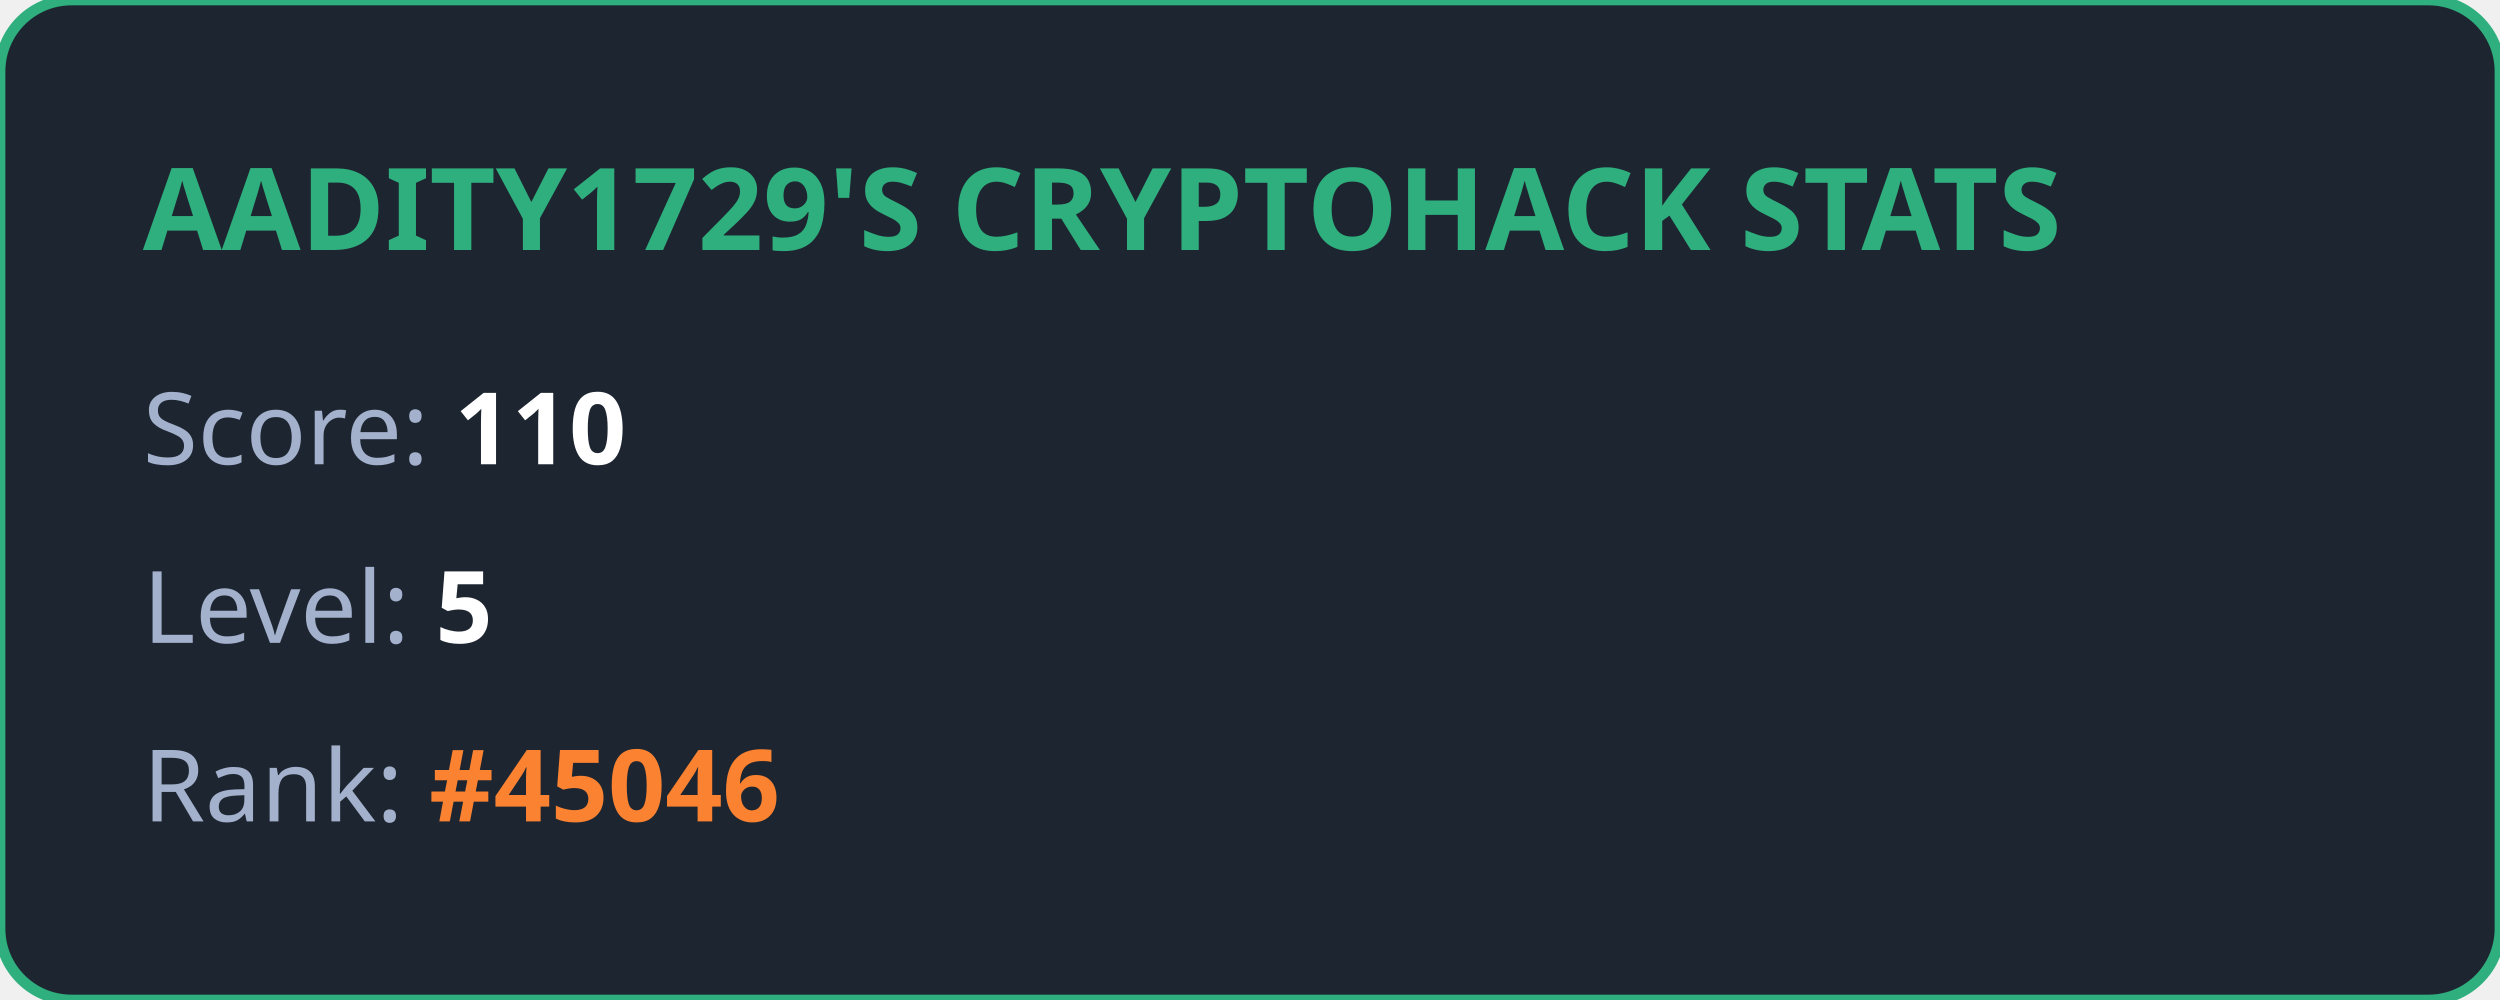
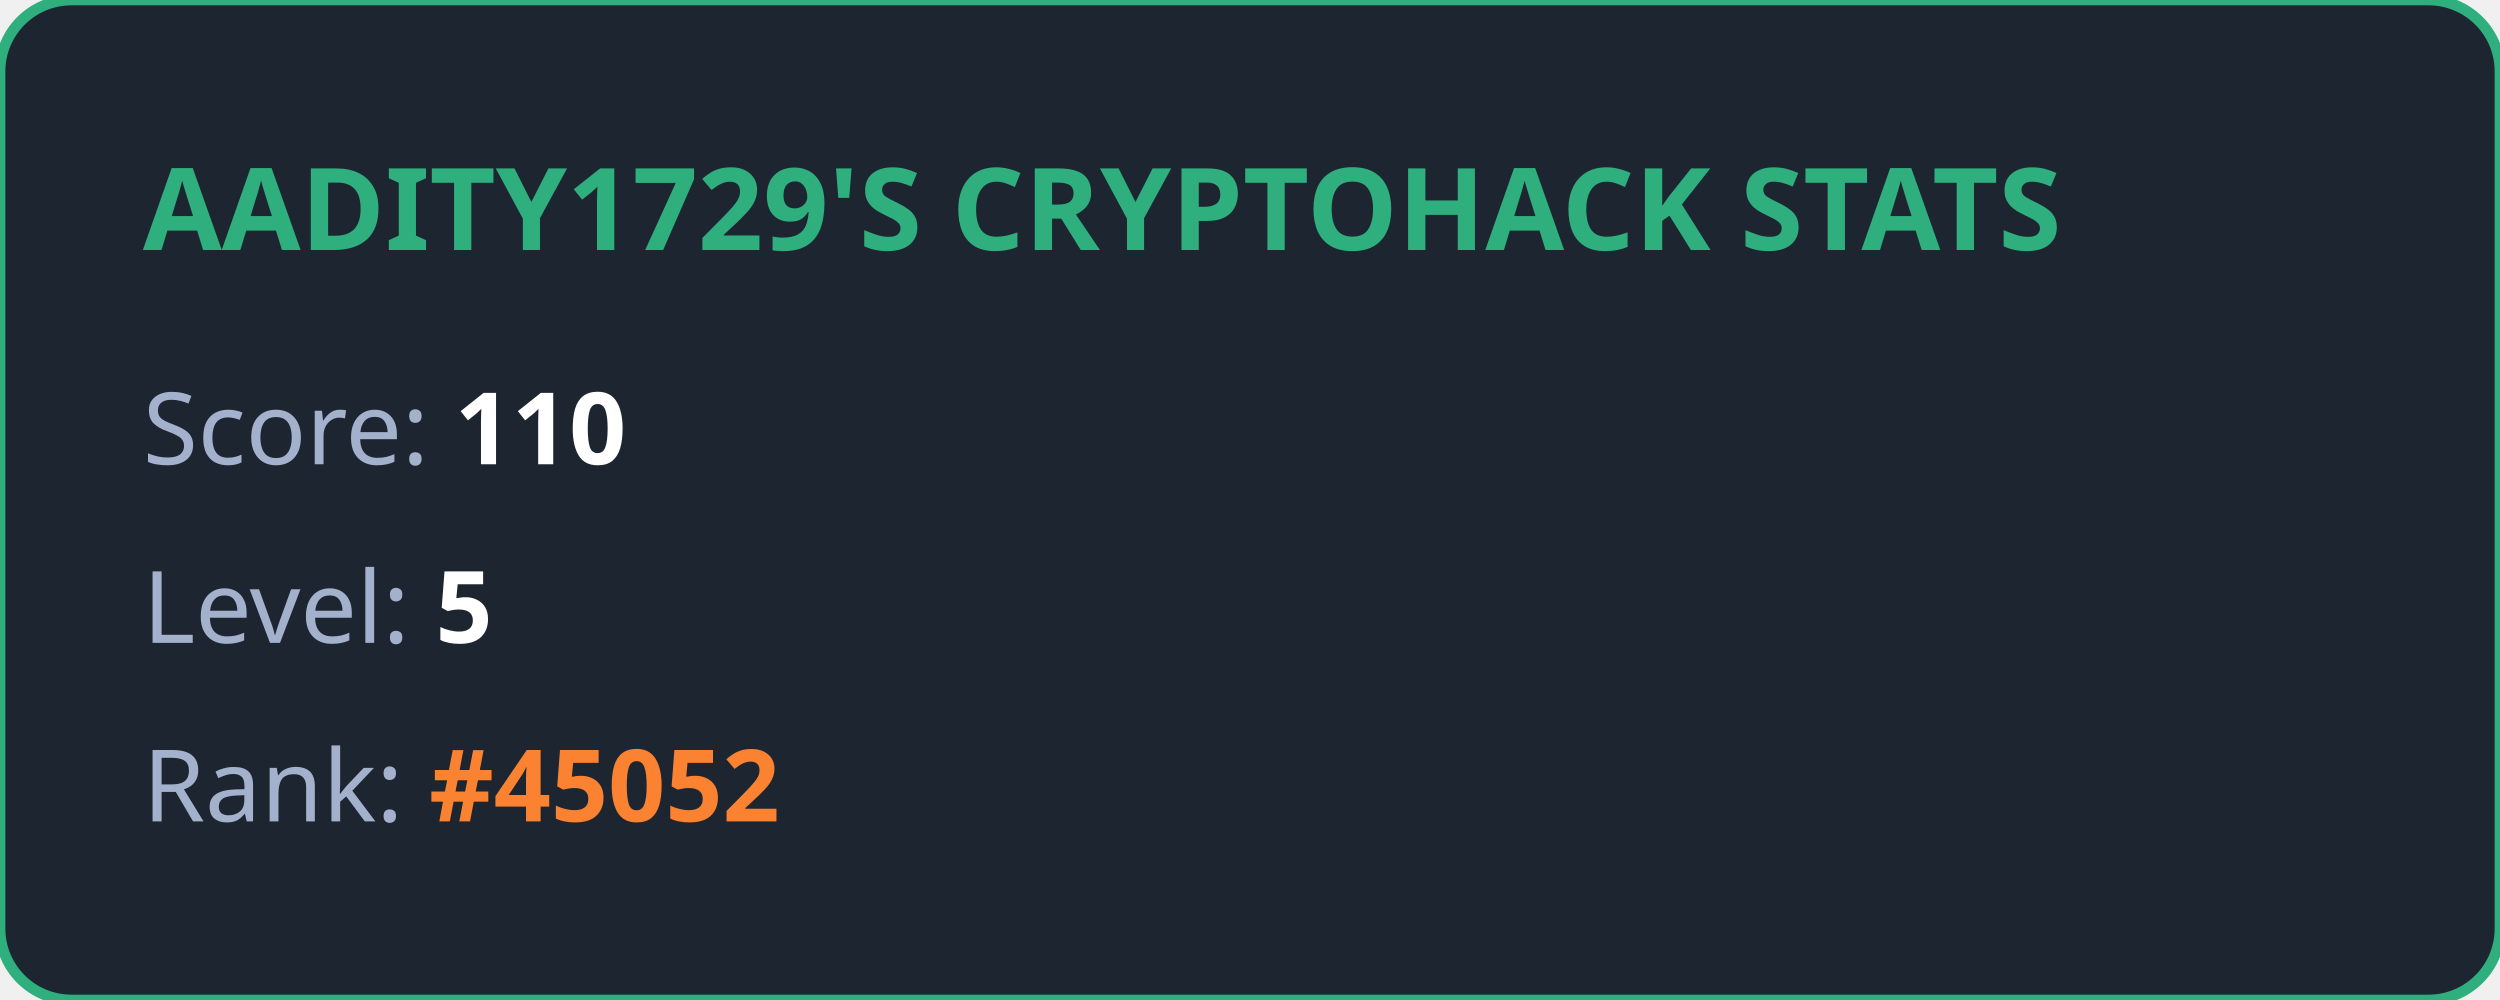
<svg xmlns="http://www.w3.org/2000/svg" width="350" height="140" viewBox="0 0 350 140" fill="none">
  <style>
            .title { font: bold 16px 'Segoe UI', Ubuntu, sans-serif; fill: #2eaf7d; }
            .stat { font: 14px 'Segoe UI', Ubuntu, sans-serif; fill: #a4b1cd; }
            .value { font-weight: bold; fill: #ffffff; }
            .highlight { font-weight: bold; fill: #fa8231; }
        </style>
  <rect width="100%" height="100%" rx="10" fill="#1d2530" stroke="#2eaf7d" stroke-width="1.5" />
  <text x="20" y="35" class="title">AADITY1729'S CRYPTOHACK STATS</text>
  <text x="20" y="65" class="stat">Score: <tspan class="value">110</tspan>
  </text>
  <text x="20" y="90" class="stat">Level: <tspan class="value">5</tspan>
  </text>
-   <text x="20" y="115" class="stat">Rank: <tspan class="highlight">#45046</tspan>
+   <text x="20" y="115" class="stat">Rank: <tspan class="highlight">#45052</tspan>
  </text>
</svg>
